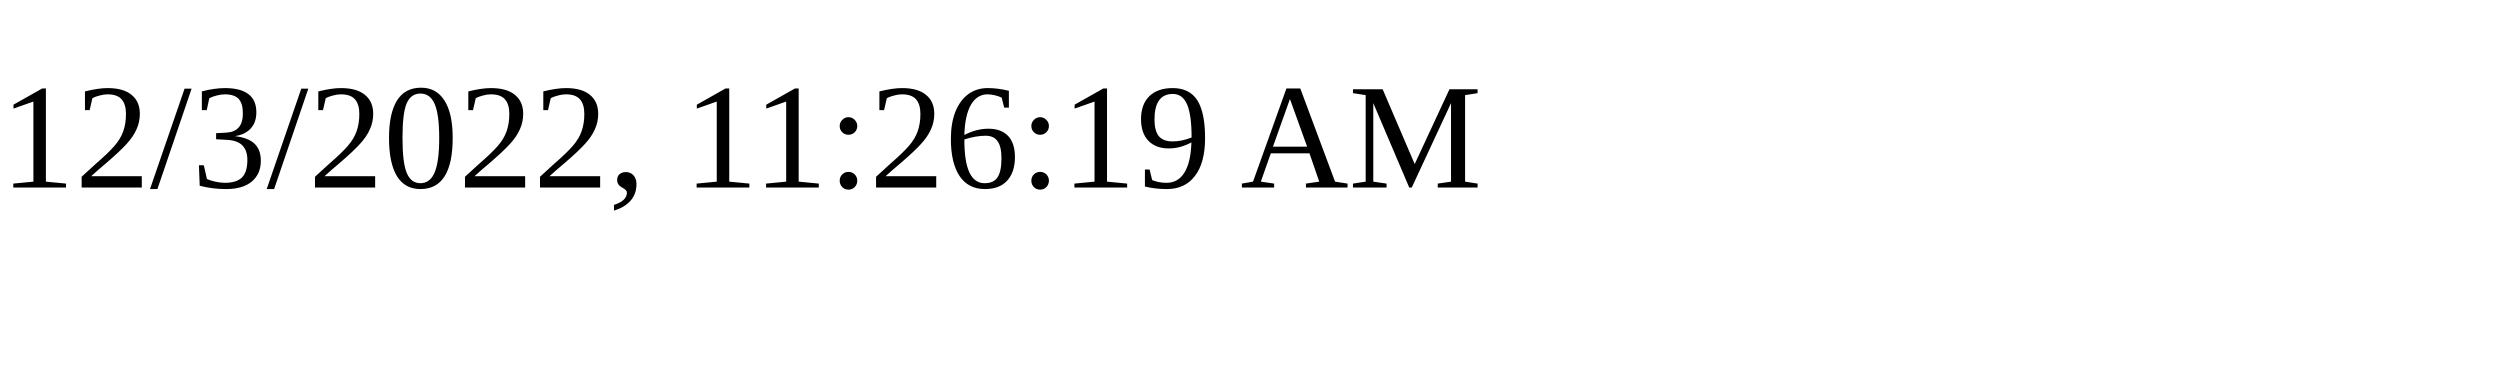
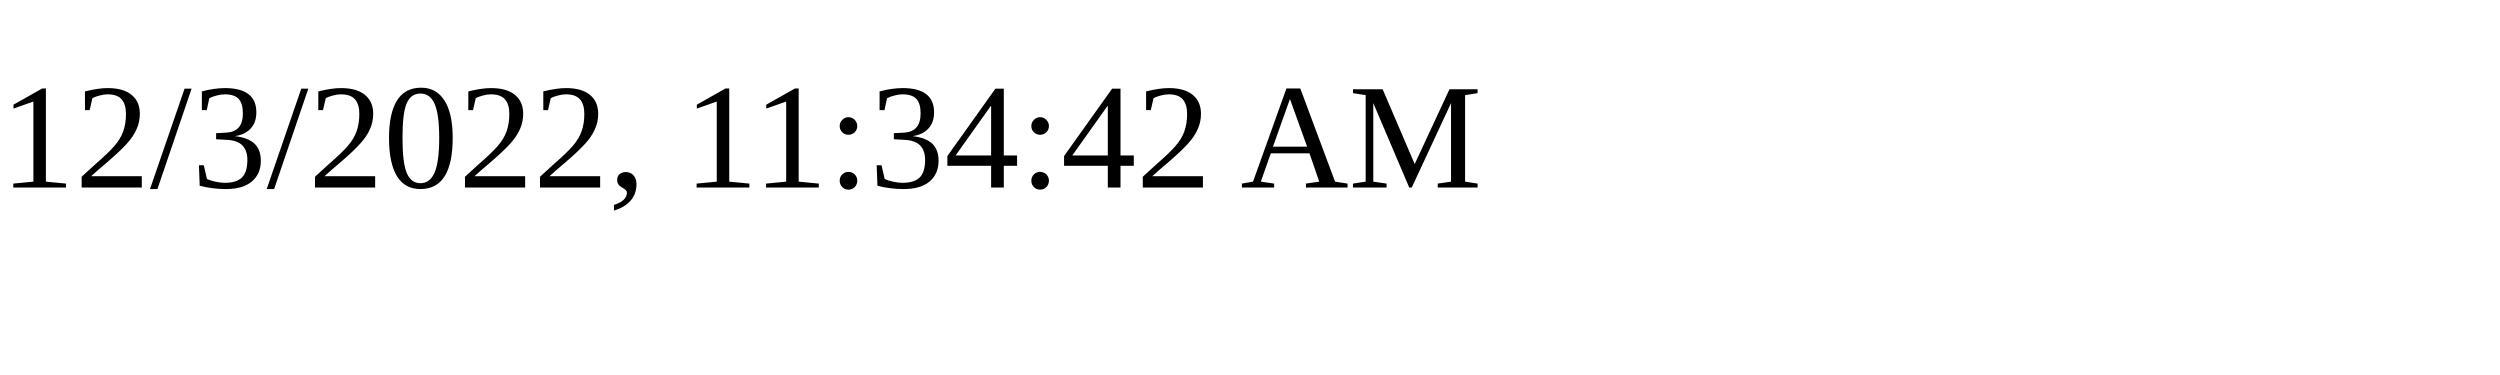
<svg xmlns="http://www.w3.org/2000/svg" height="30" width="200">
-   <text x="0" y="15">12/3/2022, 11:26:19 AM</text>
+   <text x="0" y="15">12/3/2022, 11:34:42 AM</text>
</svg>
